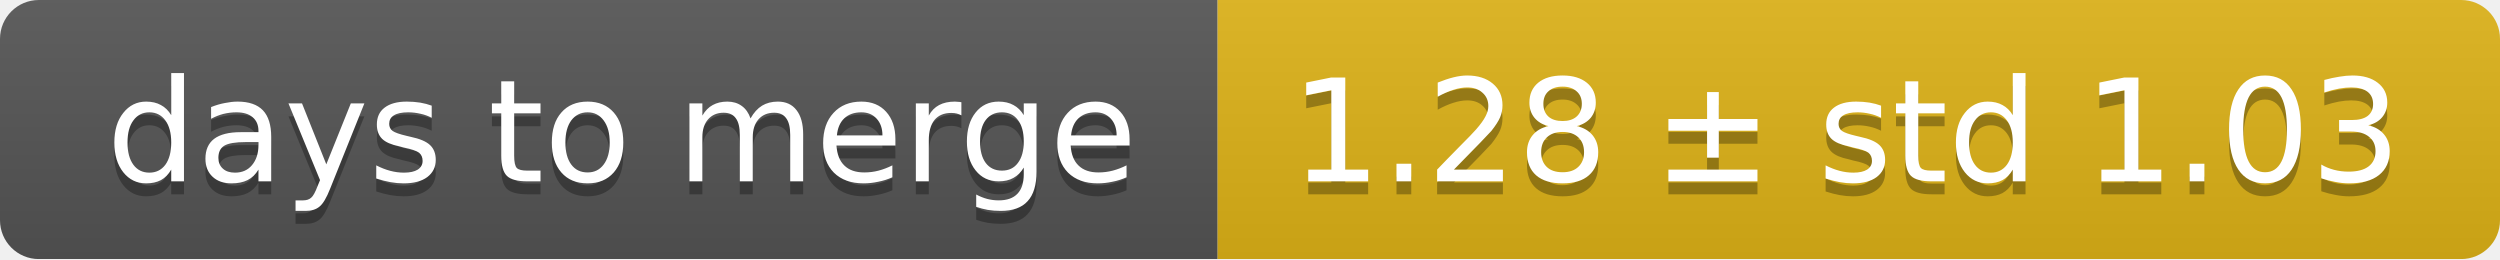
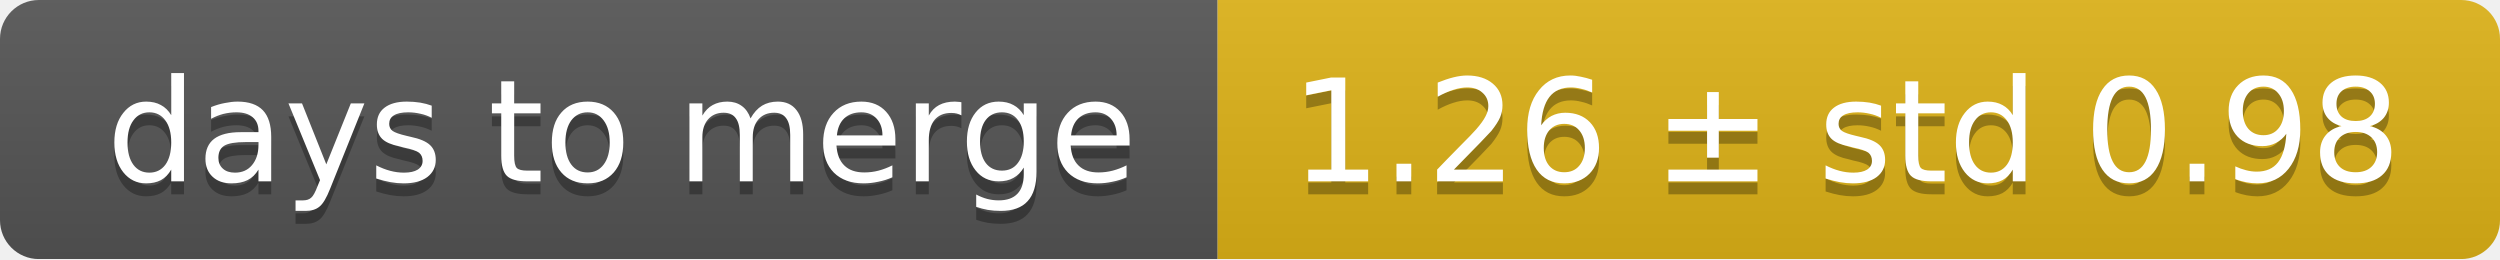
<svg xmlns="http://www.w3.org/2000/svg" width="193" height="20">
  <linearGradient id="smooth" x2="0" y2="100%">
    <stop offset="0" stop-color="#bbb" stop-opacity=".1" />
    <stop offset="1" stop-opacity=".1" />
  </linearGradient>
  <mask id="round">
    <rect width="193" height="20" rx="3" fill="#fff" />
  </mask>
  <g mask="url(#round)">
    <rect width="94" height="20" fill="#555" />
    <rect x="94" width="99" height="20" fill="#dfb317" />
    <rect width="193" height="20" fill="url(#smooth)" />
  </g>
  <g fill="#fff" text-anchor="middle" font-family="DejaVu Sans,Verdana,Geneva,sans-serif" font-size="11">
    <text x="48" y="15" fill="#010101" fill-opacity=".3">days to merge</text>
    <text x="48" y="14">days to merge</text>
-     <text x="142.5" y="15" fill="#010101" fill-opacity=".3">1.28 ± std 1.03</text>
-     <text x="142.5" y="14">1.28 ± std 1.03</text>
+     <text x="142.5" y="15" fill="#010101" fill-opacity=".3">1.26 ± std 0.98</text>
+     <text x="142.5" y="14">1.26 ± std 0.98</text>
  </g>
</svg>
